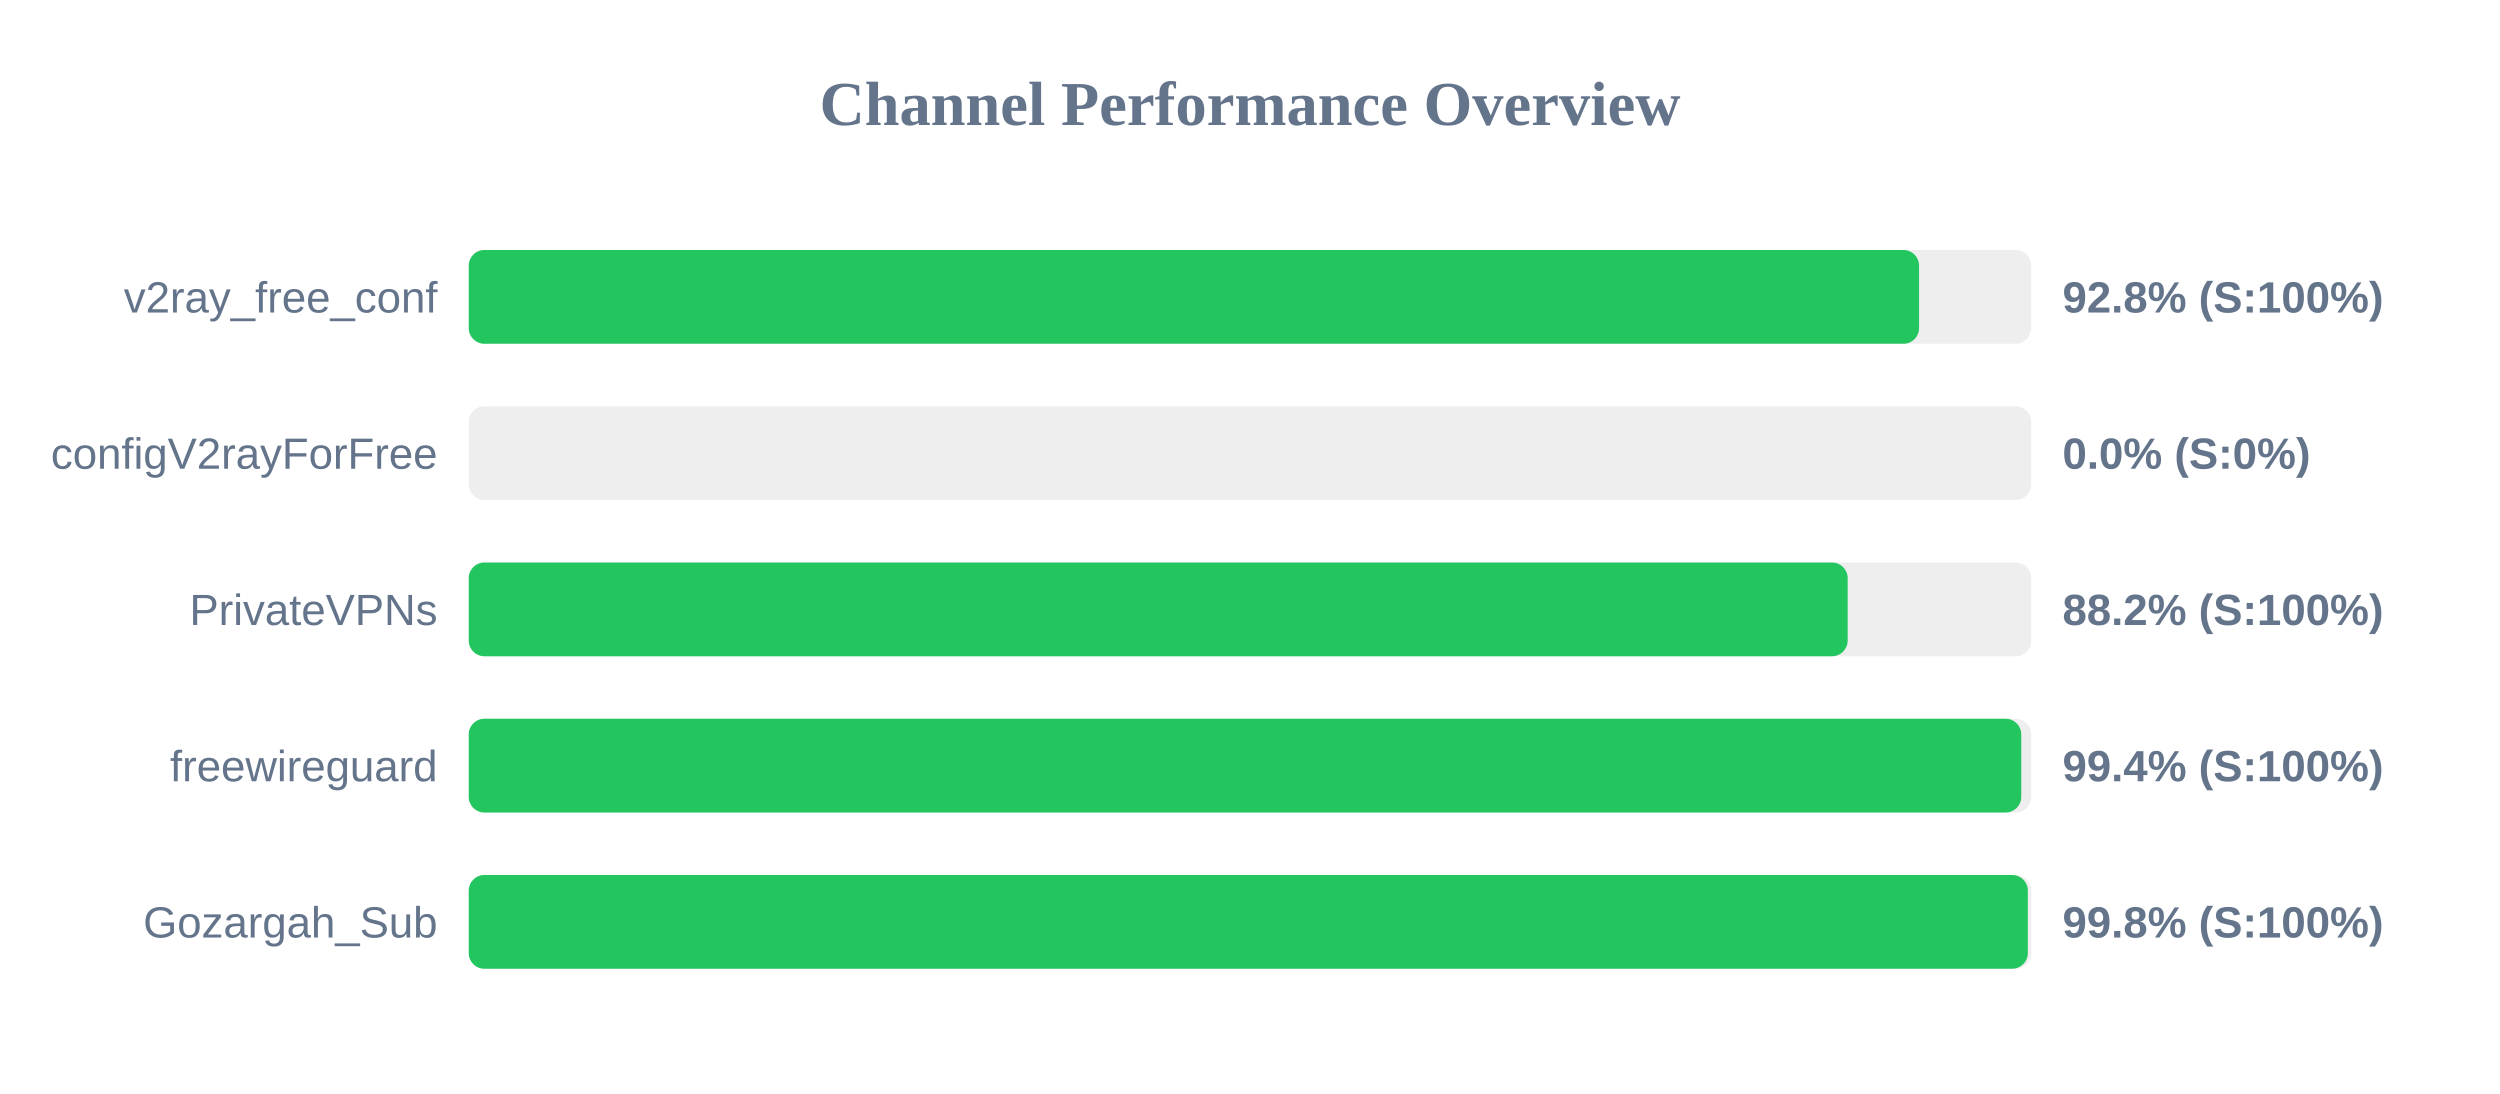
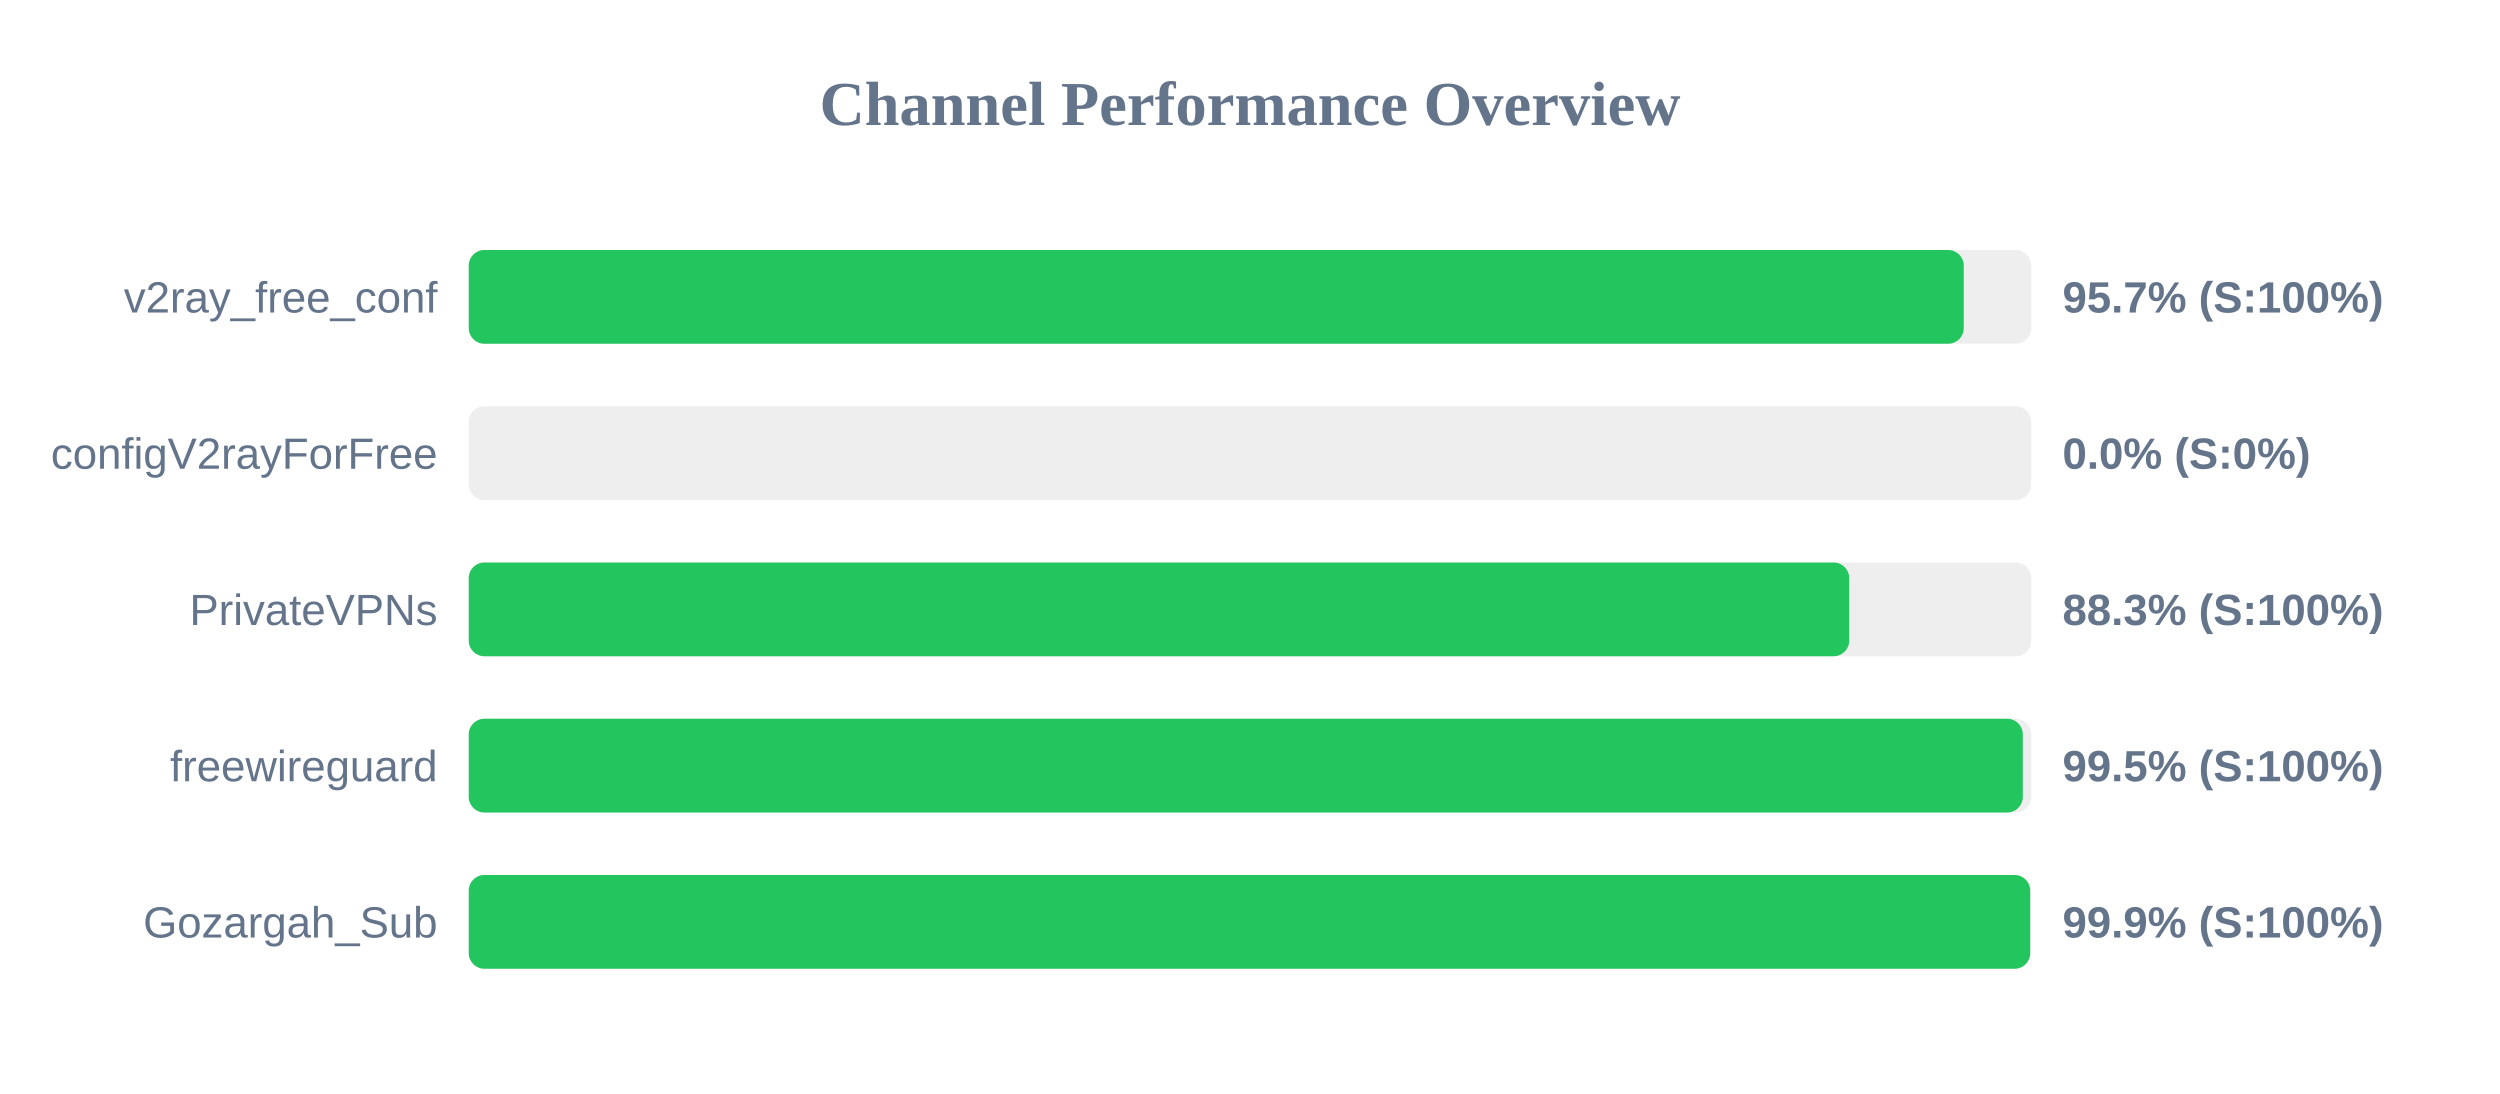
<svg xmlns="http://www.w3.org/2000/svg" width="800" height="350" version="1.1">
  <style>
        .row { font: 14px Arial; fill: #64748b; }
        .score { font: bold 14px Arial; fill: #64748b; }
    </style>
  <text x="400" y="40" text-anchor="middle" font-size="20px" font-weight="bold" fill="#64748b">Channel Performance Overview</text>
  <rect x="150" y="80" width="500" height="30" fill="#eee" rx="5" />
-   <rect x="150" y="80" width="464.1" height="30" fill="#22c55e" rx="5" />
+   <rect x="150" y="80" width="478.4" height="30" fill="#22c55e" rx="5" />
  <text x="140" y="100" text-anchor="end" class="row">v2ray_free_conf</text>
-   <text x="660" y="100" text-anchor="start" class="score">92.8% (S:100%)</text>
+   <text x="660" y="100" text-anchor="start" class="score">95.7% (S:100%)</text>
  <rect x="150" y="130" width="500" height="30" fill="#eee" rx="5" />
  <rect x="150" y="130" width="0.0" height="30" fill="#ef4444" rx="5" />
  <text x="140" y="150" text-anchor="end" class="row">configV2rayForFree</text>
  <text x="660" y="150" text-anchor="start" class="score">0.0% (S:0%)</text>
  <rect x="150" y="180" width="500" height="30" fill="#eee" rx="5" />
-   <rect x="150" y="180" width="441.25" height="30" fill="#22c55e" rx="5" />
+   <rect x="150" y="180" width="441.75" height="30" fill="#22c55e" rx="5" />
  <text x="140" y="200" text-anchor="end" class="row">PrivateVPNs</text>
-   <text x="660" y="200" text-anchor="start" class="score">88.2% (S:100%)</text>
+   <text x="660" y="200" text-anchor="start" class="score">88.3% (S:100%)</text>
  <rect x="150" y="230" width="500" height="30" fill="#eee" rx="5" />
-   <rect x="150" y="230" width="496.8" height="30" fill="#22c55e" rx="5" />
+   <rect x="150" y="230" width="497.3" height="30" fill="#22c55e" rx="5" />
  <text x="140" y="250" text-anchor="end" class="row">freewireguard</text>
-   <text x="660" y="250" text-anchor="start" class="score">99.4% (S:100%)</text>
+   <text x="660" y="250" text-anchor="start" class="score">99.5% (S:100%)</text>
  <rect x="150" y="280" width="500" height="30" fill="#eee" rx="5" />
-   <rect x="150" y="280" width="498.9" height="30" fill="#22c55e" rx="5" />
+   <rect x="150" y="280" width="499.65" height="30" fill="#22c55e" rx="5" />
  <text x="140" y="300" text-anchor="end" class="row">Gozargah_Sub</text>
-   <text x="660" y="300" text-anchor="start" class="score">99.8% (S:100%)</text>
+   <text x="660" y="300" text-anchor="start" class="score">99.9% (S:100%)</text>
</svg>
